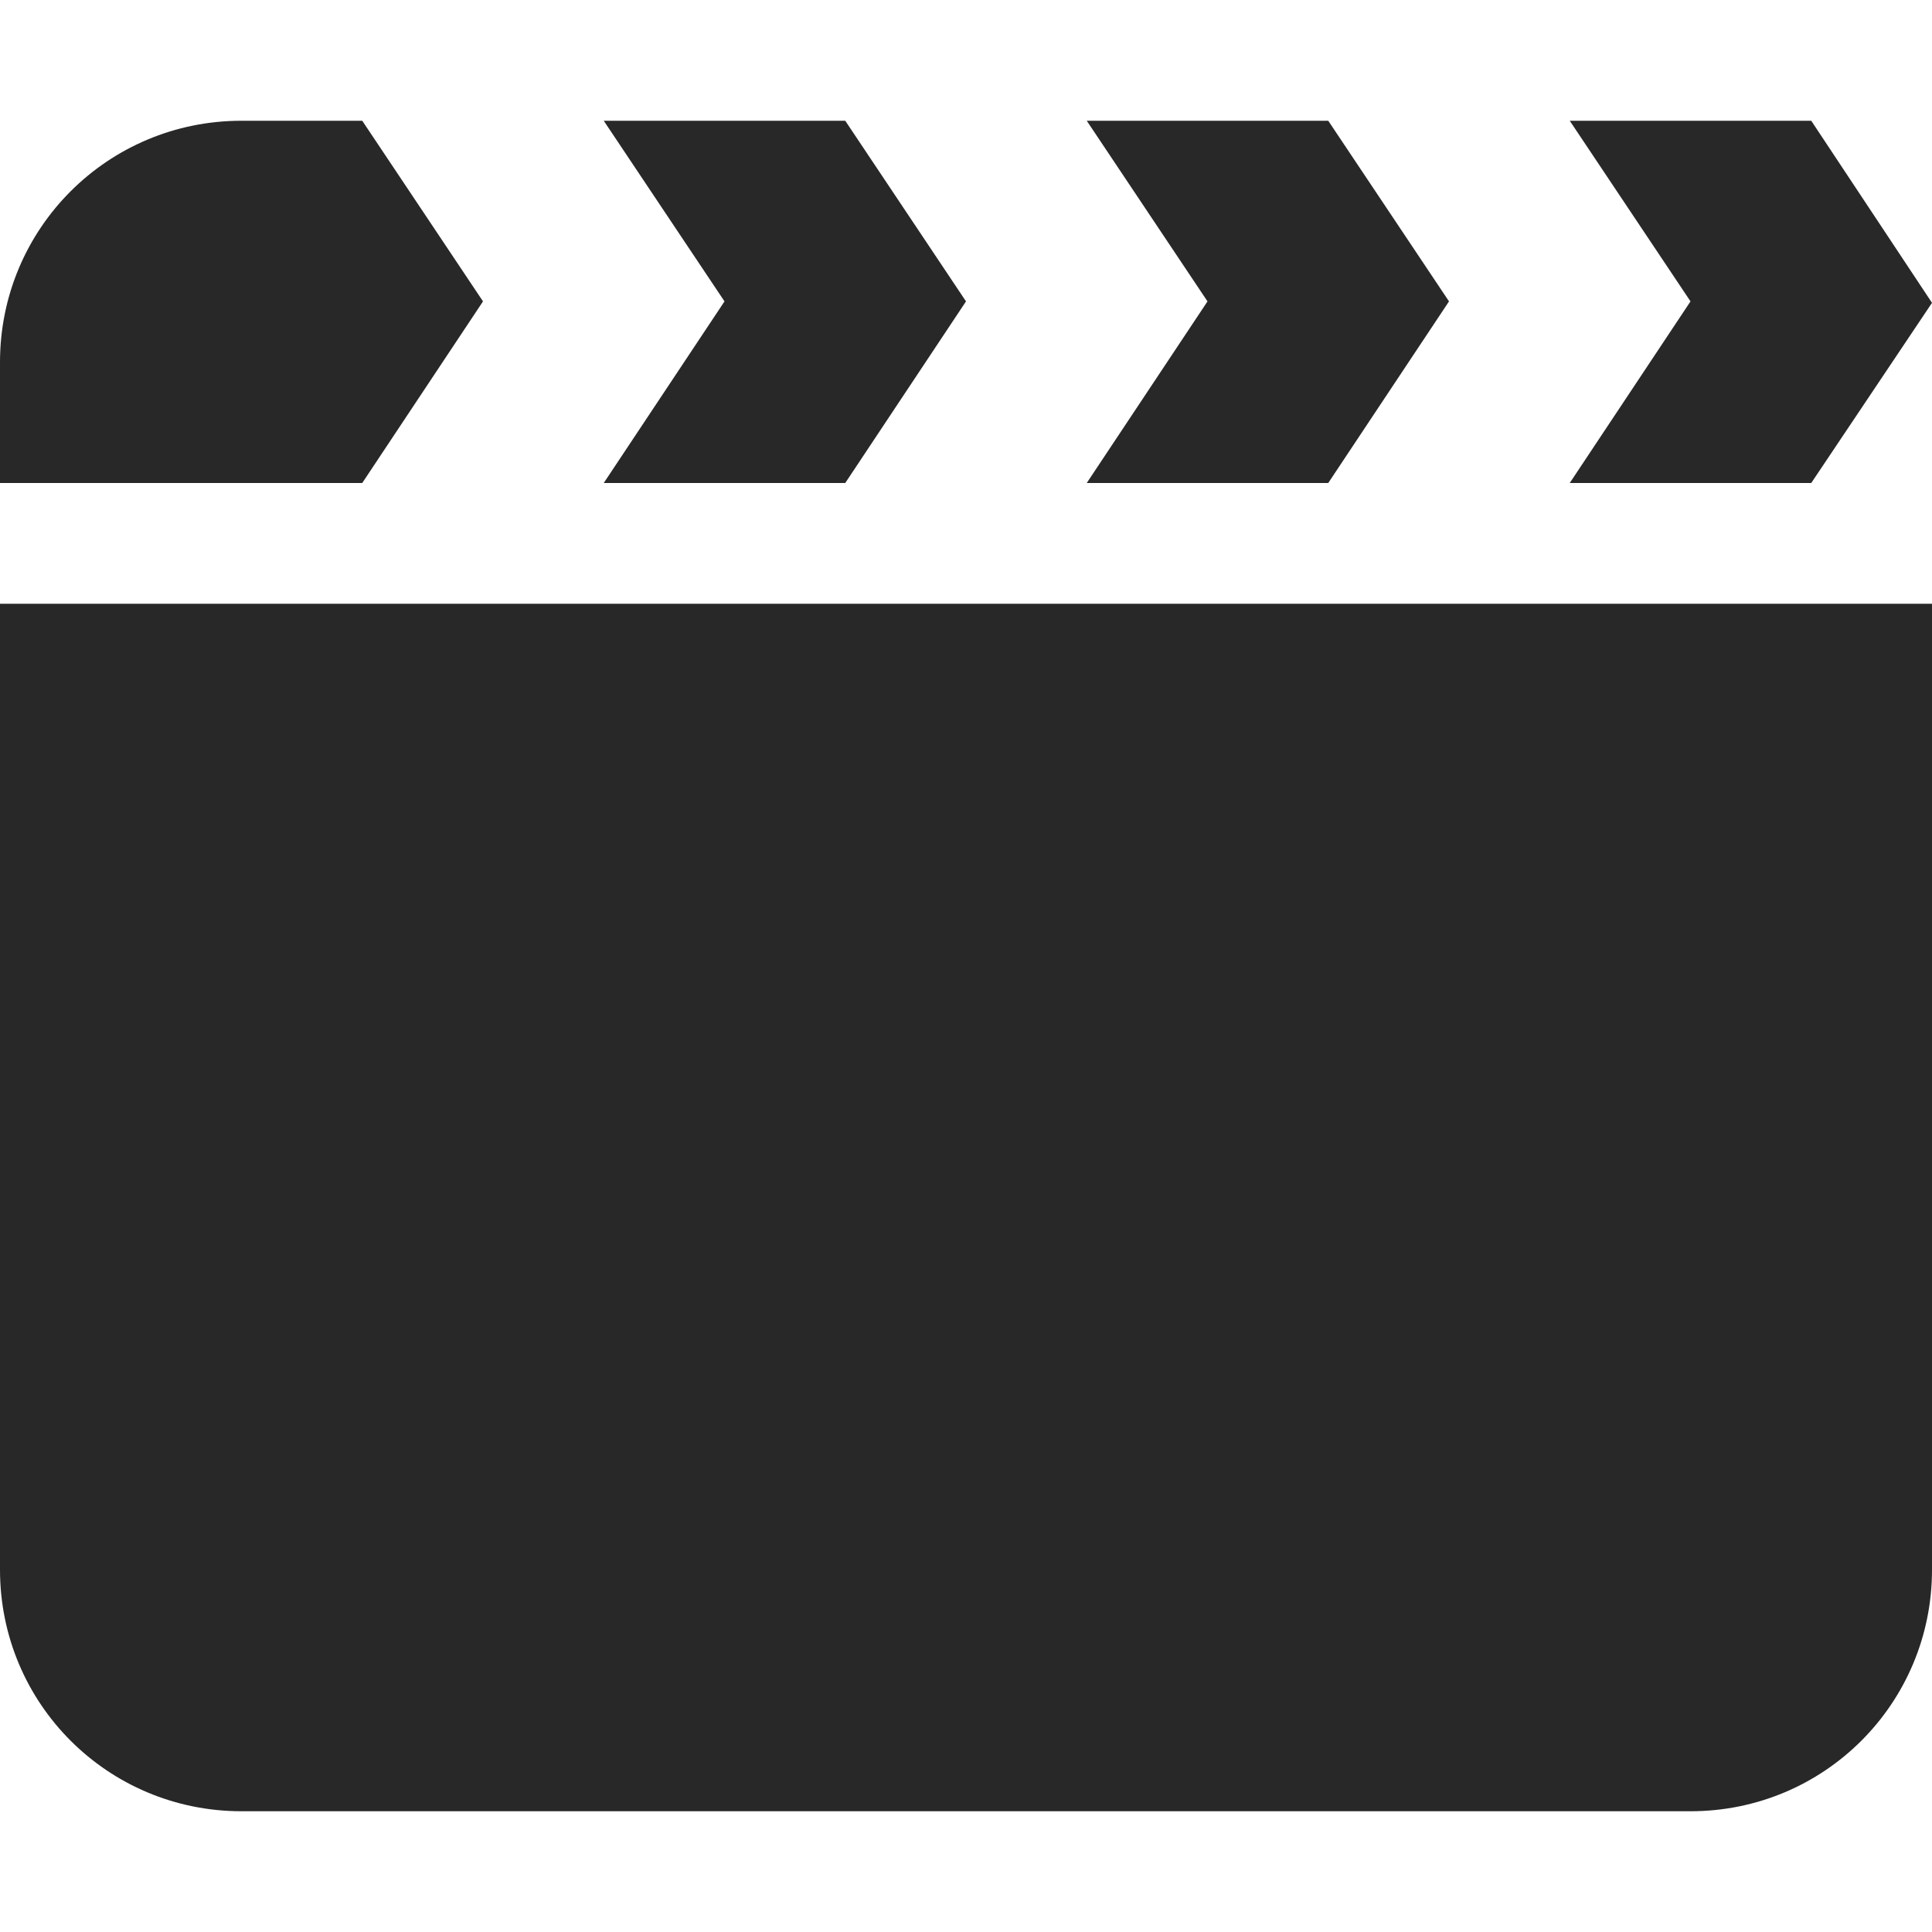
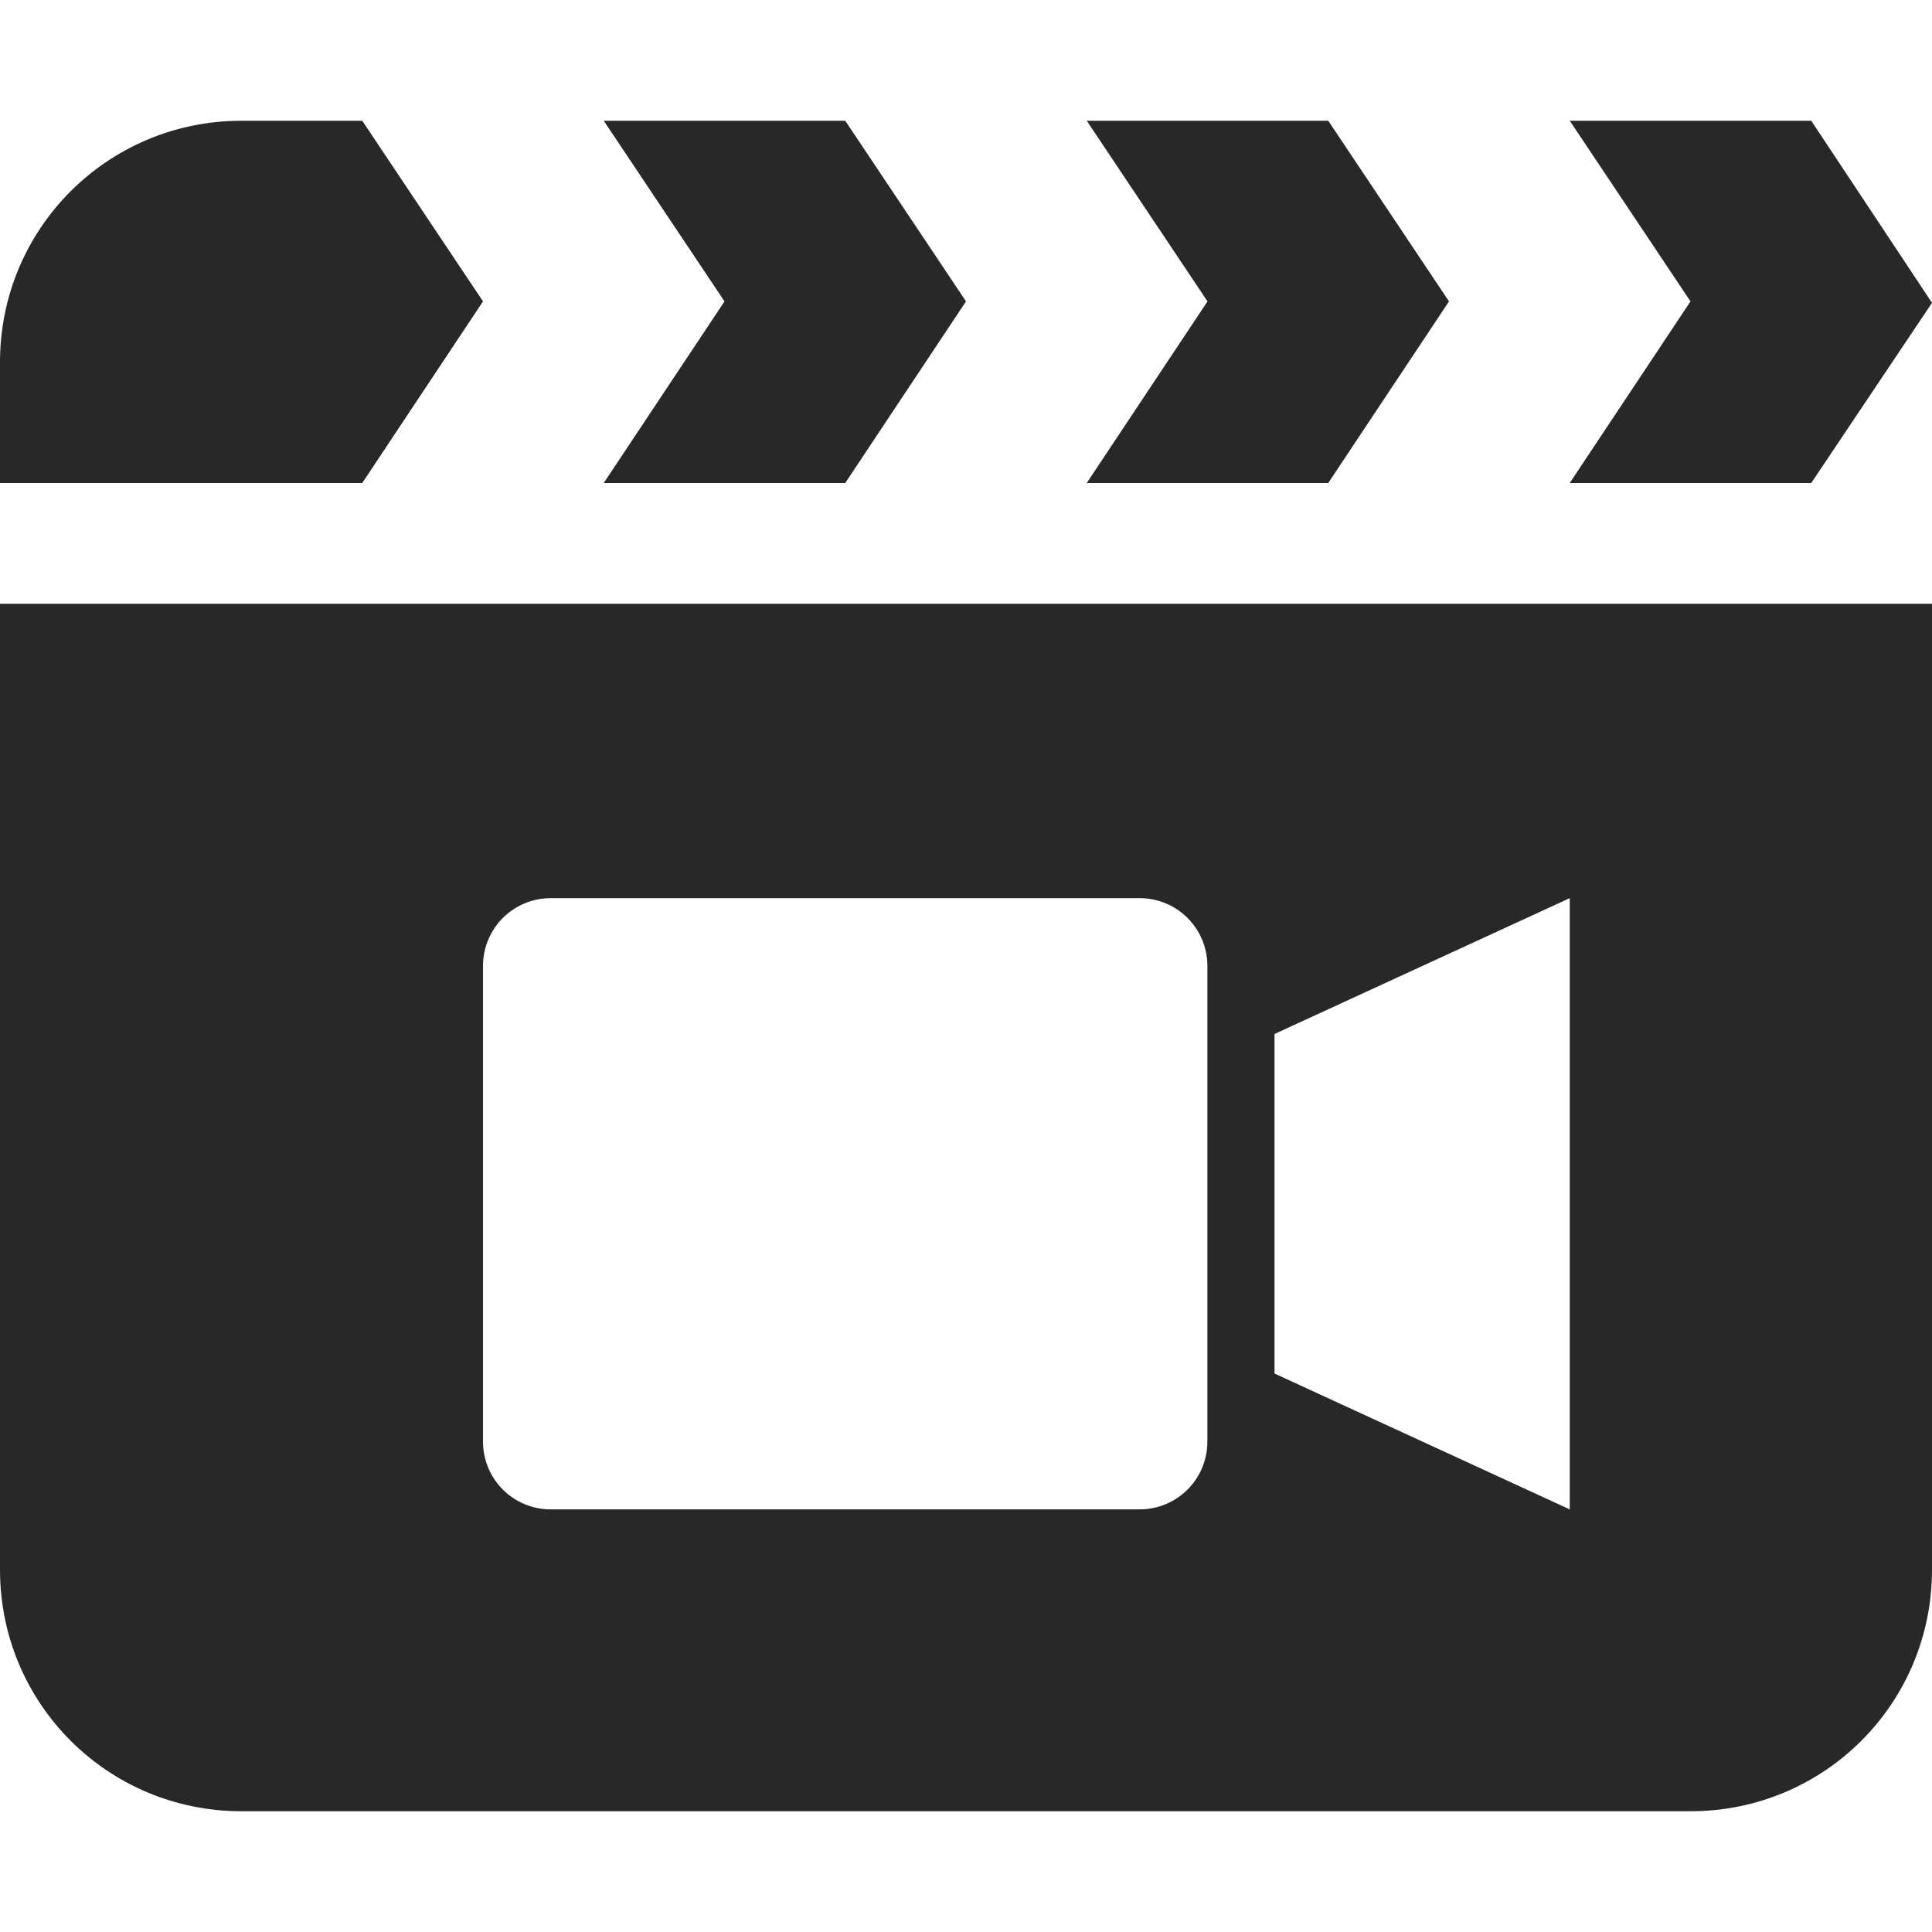
<svg xmlns="http://www.w3.org/2000/svg" width="16" height="16" version="1.1">
  <defs>
    <style id="current-color-scheme" type="text/css">.ColorScheme-Text { color:#282828; } .ColorScheme-Highlight { color:#458588; }</style>
  </defs>
-   <path class="ColorScheme-Text" d="m2 1c-1.108 0-2 0.892-2 2v1h3l1-1.504-1-1.496zm3 0 1 1.496-1 1.504h2l1-1.504-1-1.496zm4 0 1 1.496-1 1.504h2l1-1.504-1-1.496zm4 0 1 1.496-1 1.504h2l1-1.492-1-1.508zm-13 4v8c0 1.108 0.892 2 2 2h12c1.108 0 2-0.892 2-2v-8z" fill="currentColor" />
+   <path class="ColorScheme-Text" d="m2 1c-1.108 0-2 0.892-2 2v1h3l1-1.504-1-1.496zm3 0 1 1.496-1 1.504h2l1-1.504-1-1.496zm4 0 1 1.496-1 1.504h2l1-1.504-1-1.496zm4 0 1 1.496-1 1.504h2l1-1.492-1-1.508zm-13 4v8c0 1.108 0.892 2 2 2h12c1.108 0 2-0.892 2-2v-8zm4.562 2.438h4.875c0.312 0 0.562 0.251 0.562 0.562v3.938c0 0.312-0.251 0.562-0.562 0.562h-4.875c-0.312 0-0.562-0.251-0.562-0.562v-3.938c0-0.312 0.251-0.562 0.562-0.562zm8.438 0v5.062l-2.445-1.125v-2.812z" fill="currentColor" />
</svg>
